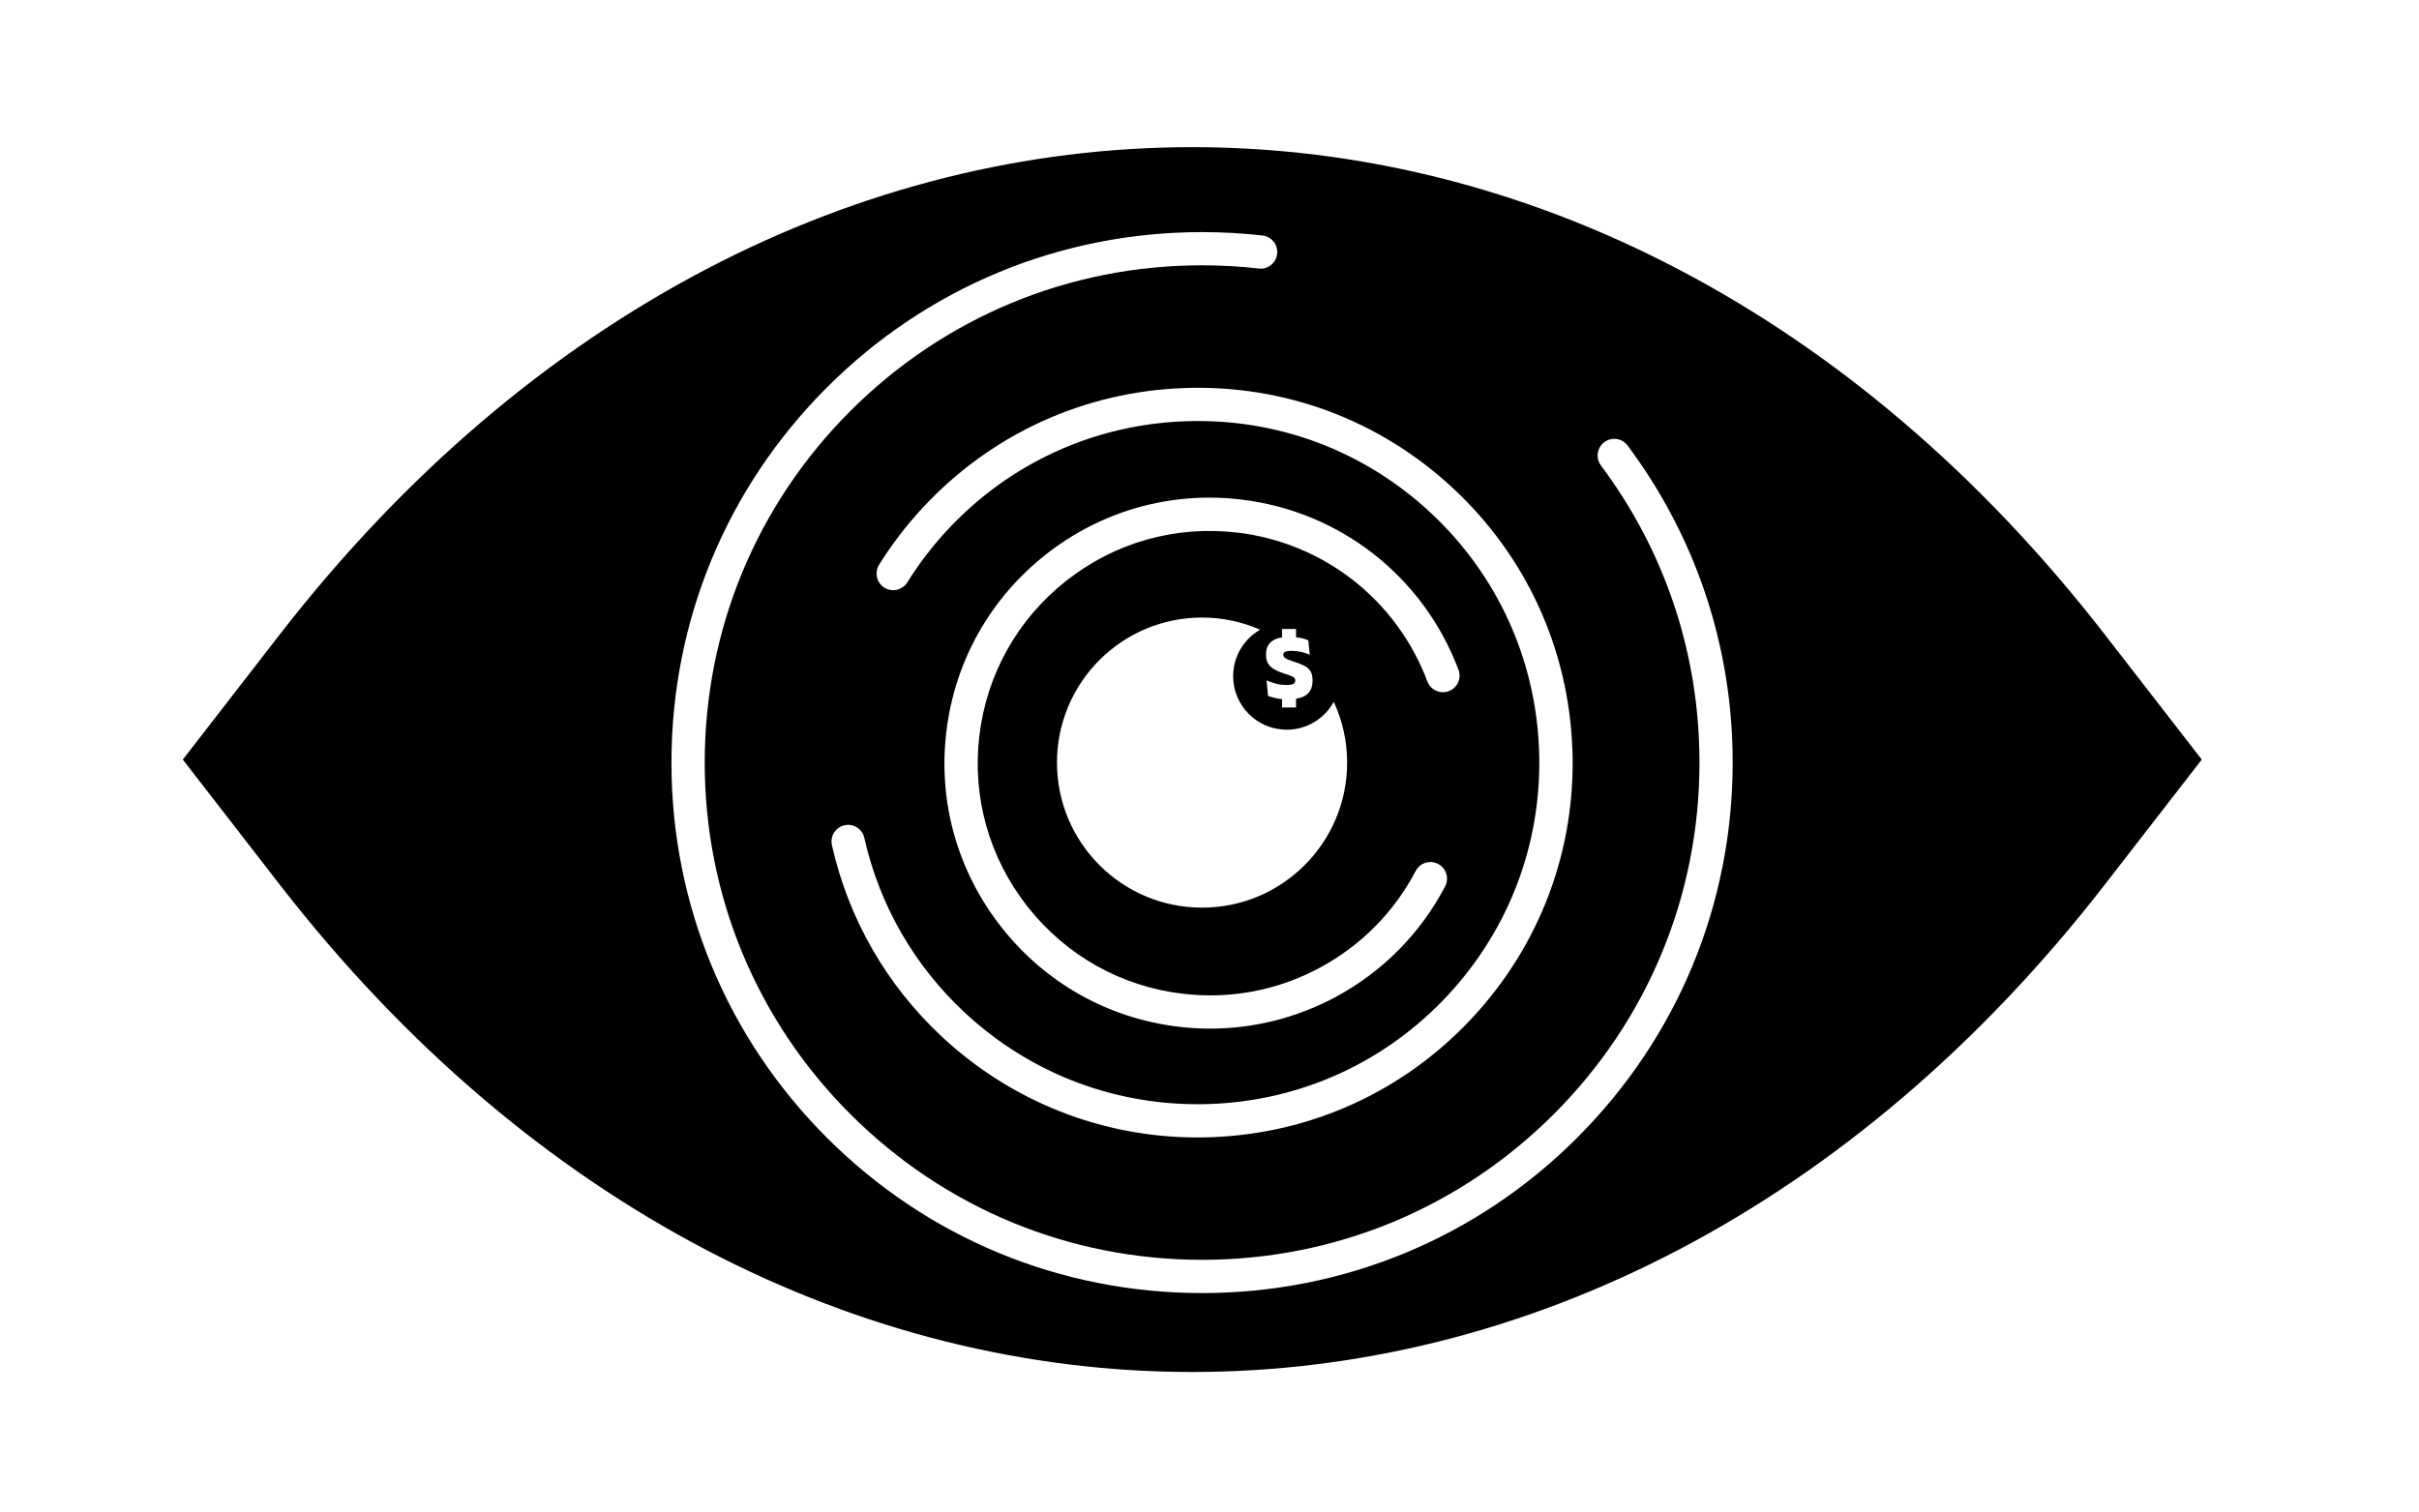
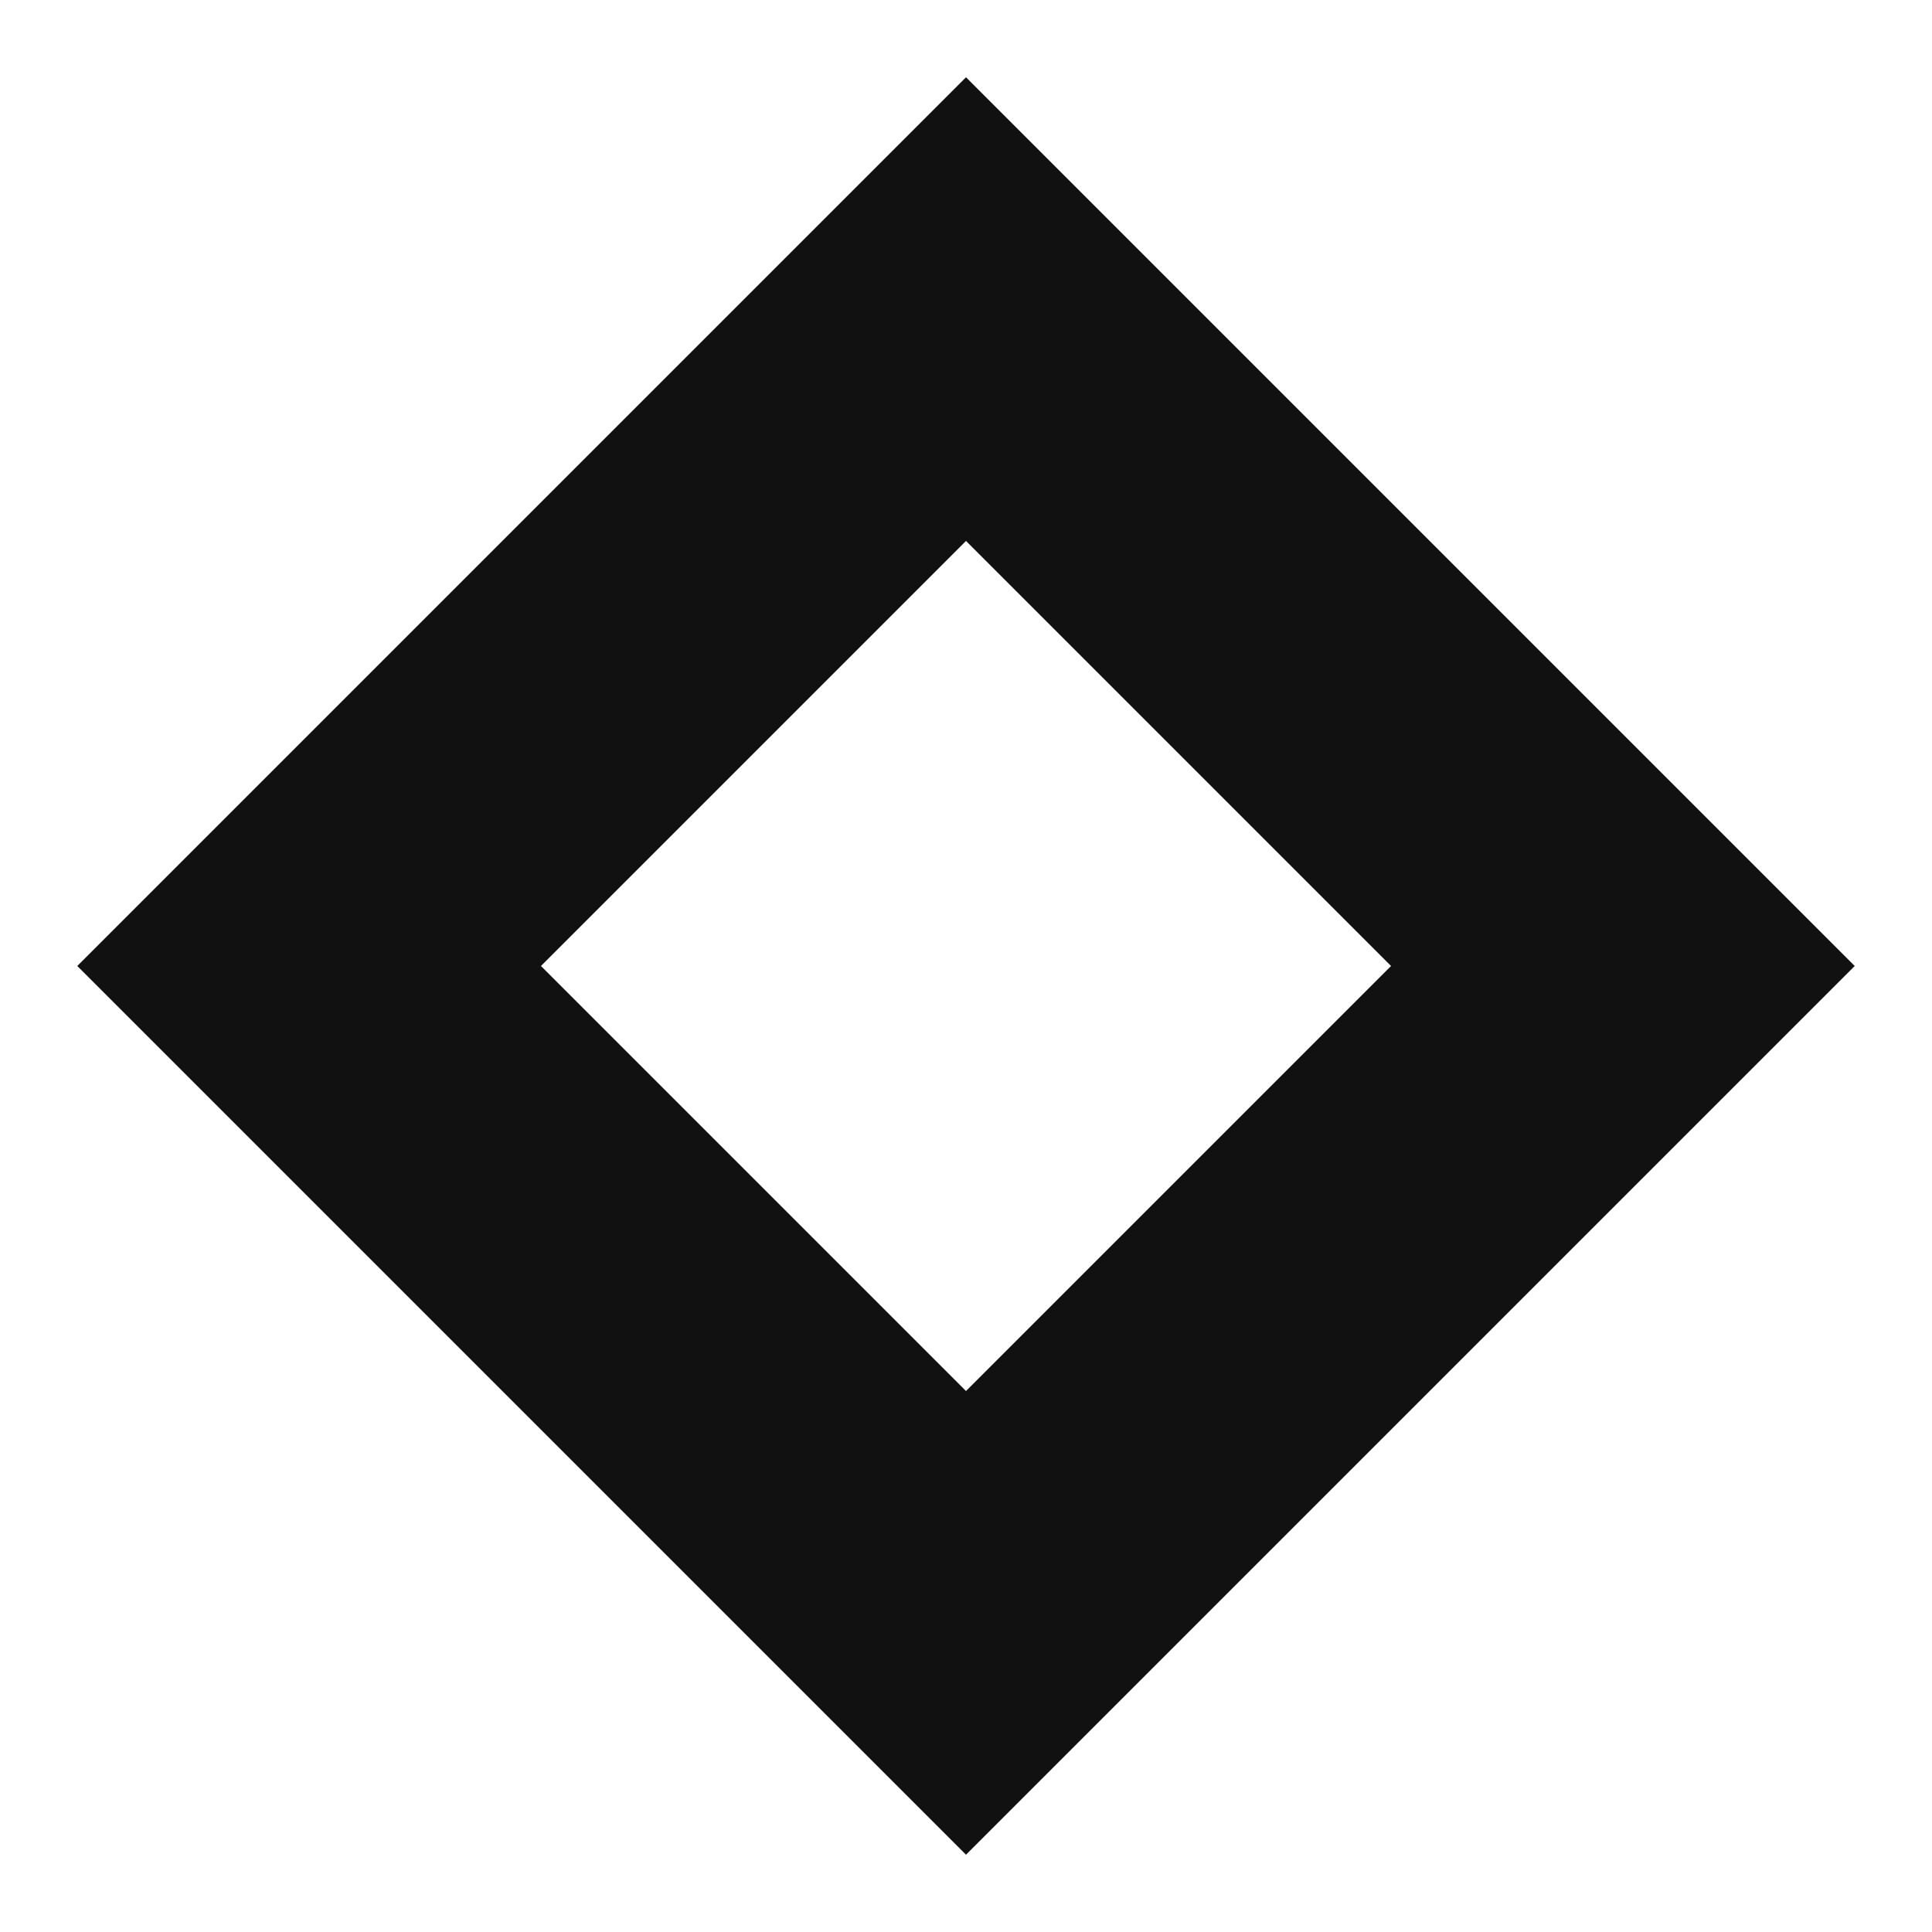
- <svg xmlns="http://www.w3.org/2000/svg" id="Camada_1" data-name="Camada 1" viewBox="0 0 400 250">
-   <defs>
-     <style>
-       .cls-1 {
-         stroke-width: 0px;
-       }
-     </style>
-   </defs>
-   <path class="cls-1" d="M348.11,105.03C264.73-2.56,129.56-2.56,46.19,105.03l-15.96,20.6,15.96,20.6c83.37,107.59,218.55,107.59,301.92,0l15.97-20.6-15.97-20.6ZM260.01,123.92c.59,16.55-5.3,32.34-16.59,44.46-11.28,12.12-26.61,19.12-43.16,19.71-.75.03-1.51.04-2.27.04-15.69,0-30.68-5.9-42.19-16.62-9.19-8.55-15.49-19.52-18.24-31.73-.33-1.48.6-2.95,2.08-3.28.73-.16,1.46-.04,2.07.36.62.39,1.06,1.01,1.21,1.72,2.5,11.12,8.24,21.11,16.61,28.9,11.04,10.29,25.44,15.64,40.51,15.12,15.08-.53,29.06-6.91,39.34-17.96,10.28-11.04,15.65-25.43,15.12-40.52-.54-15.08-6.92-29.06-17.96-39.34-11.05-10.28-25.37-15.64-40.52-15.11-15.08.54-29.05,6.91-39.34,17.96-2.49,2.68-4.73,5.6-6.65,8.69-.81,1.29-2.52,1.67-3.79.88-.62-.39-1.06-1-1.22-1.71s-.04-1.46.34-2.08c2.1-3.37,4.56-6.58,7.3-9.52,11.29-12.12,26.62-19.12,43.17-19.71,16.61-.59,32.34,5.3,44.46,16.59,12.12,11.29,19.12,26.62,19.71,43.17ZM212.77,120.69c3.35,0,6.27-1.86,7.78-4.61,1.41,3.06,2.21,6.46,2.21,10.05,0,13.25-10.74,23.99-23.99,23.99s-23.99-10.74-23.99-23.99,10.74-23.99,23.99-23.99c3.42,0,6.66.72,9.6,2.01-2.66,1.53-4.46,4.4-4.46,7.68,0,4.89,3.97,8.86,8.86,8.86ZM214.98,105.48c.53.12.98.26,1.36.43l.24,2.38c-.41-.19-.88-.34-1.38-.46-.51-.12-1.04-.18-1.6-.18-.37,0-.65.02-.86.07-.2.05-.35.12-.42.22-.08.1-.12.21-.12.35v.02c0,.14.05.27.14.38.1.11.27.22.52.34.25.11.62.25,1.09.4.67.21,1.24.43,1.7.67.46.23.8.53,1.04.9.23.37.35.86.35,1.48v.11c0,1.03-.33,1.8-1,2.32-.43.33-1.02.54-1.73.66v1.44h-2.31v-1.39c-.1-.01-.22,0-.32-.02-.4-.06-.77-.13-1.11-.22-.34-.09-.63-.18-.89-.28l-.24-2.55c.41.18.9.34,1.47.5s1.16.24,1.78.24c.55,0,.94-.06,1.16-.17.22-.11.33-.3.33-.55v-.03c0-.17-.05-.31-.16-.42-.11-.11-.28-.22-.53-.32s-.58-.22-1-.35c-.68-.22-1.25-.45-1.72-.71-.47-.26-.82-.58-1.06-.96-.24-.39-.36-.88-.36-1.48v-.12c0-.93.32-1.63.96-2.12.43-.33,1-.53,1.69-.64v-1.39h2.31v1.37c.23.03.47.06.67.1ZM204.59,88.09c-10.24-1.21-20.24,1.63-28.29,7.98-8.05,6.35-13.15,15.46-14.36,25.65-1.2,10.17,1.64,20.21,8,28.27,6.36,8.06,15.46,13.17,25.63,14.37,7.85.94,15.71-.55,22.67-4.3,6.8-3.66,12.28-9.19,15.86-16.01.69-1.34,2.35-1.86,3.7-1.16.66.35,1.14.92,1.35,1.62.22.7.15,1.45-.19,2.1-4.08,7.78-10.35,14.12-18.12,18.3-6.36,3.41-13.52,5.22-20.7,5.22-1.74,0-3.5-.1-5.22-.31-11.63-1.37-22.03-7.21-29.3-16.43-7.27-9.22-10.52-20.69-9.14-32.32,1.38-11.65,7.21-22.05,16.41-29.32,9.2-7.26,20.69-10.52,32.33-9.13,16.36,1.94,30.13,12.72,35.95,28.15.26.68.24,1.43-.06,2.1-.3.67-.85,1.18-1.54,1.44-1.41.55-3.01-.19-3.54-1.6-5.09-13.5-17.14-22.93-31.45-24.63ZM260.81,188.17c-16.57,16.57-38.6,25.7-62.04,25.7s-45.47-9.12-62.04-25.7c-16.57-16.57-25.7-38.61-25.7-62.04s9.13-45.47,25.7-62.04c16.57-16.57,38.6-25.7,62.04-25.7,3.34,0,6.7.19,9.99.56.73.08,1.38.45,1.84,1.02.46.58.66,1.3.58,2.02-.08.72-.44,1.38-1.01,1.84-.58.46-1.3.68-2.03.58-3.1-.35-6.25-.53-9.37-.53-21.96,0-42.61,8.56-58.15,24.09-15.53,15.53-24.09,36.19-24.09,58.16s8.56,42.62,24.09,58.15c15.54,15.53,36.19,24.09,58.15,24.09s42.62-8.56,58.16-24.09c15.53-15.53,24.09-36.18,24.09-58.15,0-17.88-5.63-34.87-16.29-49.14-.44-.59-.63-1.32-.52-2.05.11-.73.49-1.37,1.08-1.81.58-.44,1.3-.62,2.03-.52.73.11,1.37.49,1.81,1.07,11.37,15.24,17.38,33.37,17.38,52.44,0,23.43-9.13,45.47-25.7,62.04Z" />
+ <svg xmlns="http://www.w3.org/2000/svg" viewBox="0 0 100 100">
+   <path fill-rule="evenodd" clip-rule="evenodd" fill="#111111" d="M50 4 L96 50 L50 96 L4 50 Z M50 28 L72 50 L50 72 L28 50 Z" />
</svg>
